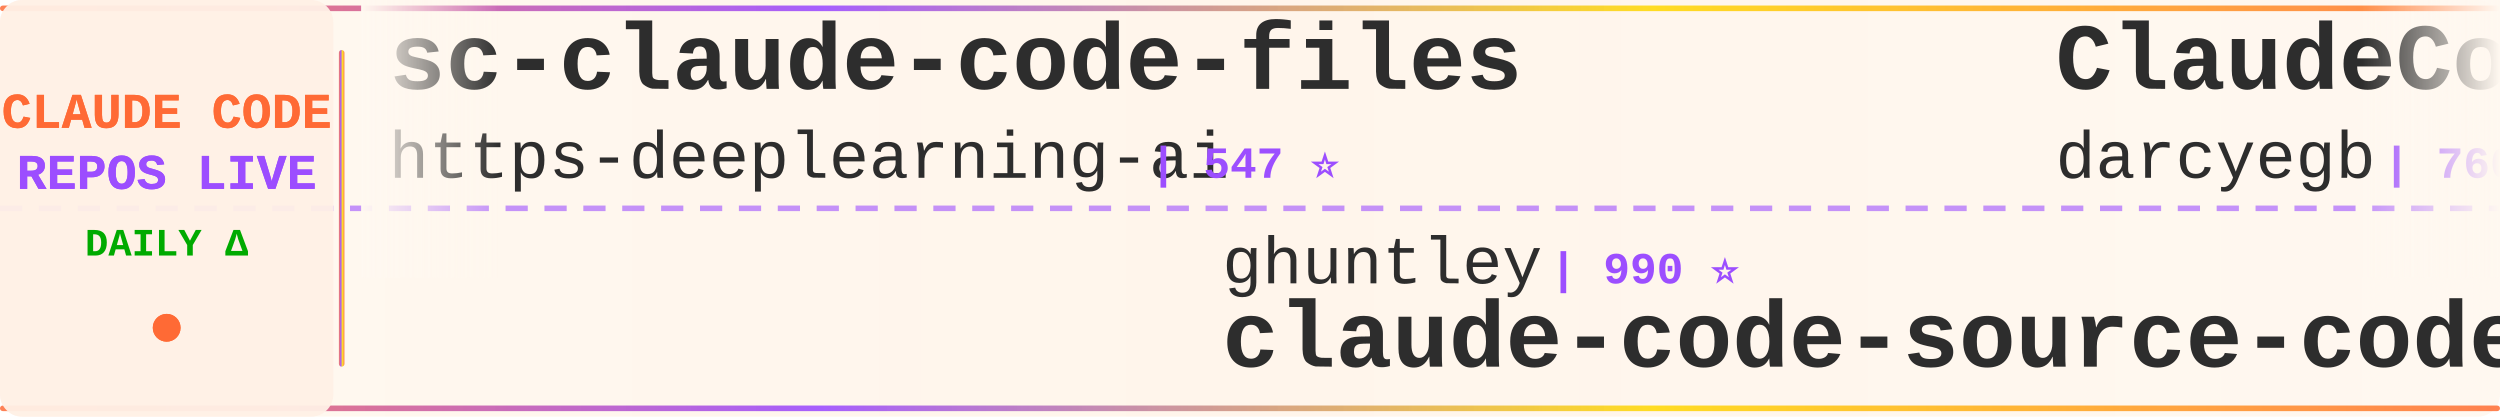
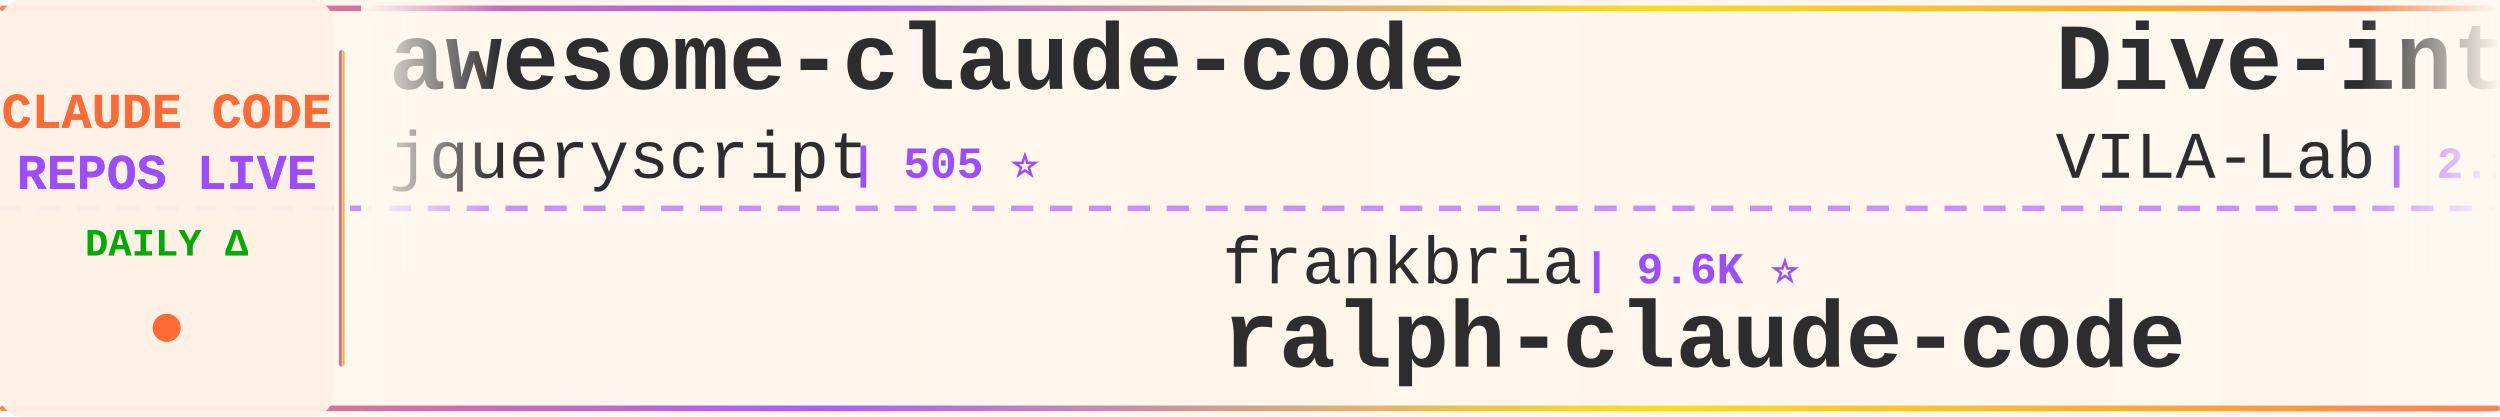
<svg xmlns="http://www.w3.org/2000/svg" width="900" height="150">
  <defs>
    <linearGradient id="tickerBg" x1="0%" y1="0%" x2="100%" y2="0%">
      <stop offset="0%" style="stop-color:#fff8f0;stop-opacity:0.98" />
      <stop offset="50%" style="stop-color:#fff5eb;stop-opacity:1" />
      <stop offset="100%" style="stop-color:#fff8f0;stop-opacity:0.98" />
    </linearGradient>
    <linearGradient id="borderGrad" x1="0%" y1="0%" x2="100%" y2="0%">
      <stop offset="0%" style="stop-color:#FF6B35;stop-opacity:0.85">
        <animate attributeName="stop-opacity" values="0.85;1;0.85" dur="2s" repeatCount="indefinite" />
      </stop>
      <stop offset="33%" style="stop-color:#9C4EFF;stop-opacity:0.9">
        <animate attributeName="stop-opacity" values="0.9;1;0.9" dur="2.2s" repeatCount="indefinite" />
      </stop>
      <stop offset="66%" style="stop-color:#FFD700;stop-opacity:0.85">
        <animate attributeName="stop-opacity" values="0.85;1;0.85" dur="1.8s" repeatCount="indefinite" />
      </stop>
      <stop offset="100%" style="stop-color:#FF6B35;stop-opacity:0.85">
        <animate attributeName="stop-opacity" values="0.85;1;0.85" dur="2s" repeatCount="indefinite" />
      </stop>
    </linearGradient>
    <filter id="textGlow">
      <feGaussianBlur stdDeviation="0.15" result="coloredBlur" />
      <feMerge>
        <feMergeNode in="coloredBlur" />
        <feMergeNode in="SourceGraphic" />
      </feMerge>
    </filter>
    <filter id="metricGlow">
      <feGaussianBlur stdDeviation="0.2" result="coloredBlur" />
      <feMerge>
        <feMergeNode in="coloredBlur" />
        <feMergeNode in="SourceGraphic" />
      </feMerge>
    </filter>
    <linearGradient id="leftFade" x1="0%" y1="0%" x2="100%" y2="0%">
      <stop offset="0%" style="stop-color:#fff8f0;stop-opacity:1" />
      <stop offset="100%" style="stop-color:#fff8f0;stop-opacity:0" />
    </linearGradient>
    <linearGradient id="rightFade" x1="0%" y1="0%" x2="100%" y2="0%">
      <stop offset="0%" style="stop-color:#fff8f0;stop-opacity:0" />
      <stop offset="100%" style="stop-color:#fff8f0;stop-opacity:1" />
    </linearGradient>
  </defs>
  <rect width="900" height="150" fill="url(#tickerBg)" rx="8" />
  <rect x="0" y="2" width="900" height="2" fill="url(#borderGrad)" rx="1" />
  <rect x="0" y="146" width="900" height="2" fill="url(#borderGrad)" rx="1" />
  <line x1="0" y1="75" x2="900" y2="75" stroke="#9C4EFF" stroke-width="2" stroke-dasharray="8 6" opacity="0.6" />
  <rect x="0" y="0" width="120" height="150" fill="#fff0e6" opacity="0.95" rx="8" />
  <text x="60" y="46" font-family="'Courier New', monospace" font-size="18" font-weight="bold" fill="#FF6B35" text-anchor="middle" filter="url(#textGlow)">
    CLAUDE CODE
  </text>
  <text x="60" y="68" font-family="'Courier New', monospace" font-size="18" font-weight="bold" fill="#9C4EFF" text-anchor="middle" filter="url(#textGlow)">
    REPOS LIVE
  </text>
  <text x="60" y="92" font-family="'Courier New', monospace" font-size="14" font-weight="bold" fill="#00aa00" text-anchor="middle">
    DAILY Δ
  </text>
  <circle cx="60" cy="118" r="5" fill="#FF6B35" filter="url(#metricGlow)">
    <animate attributeName="r" values="4;6;4" dur="1.5s" repeatCount="indefinite" />
    <animate attributeName="opacity" values="0.6;1;0.6" dur="1.5s" repeatCount="indefinite" />
  </circle>
  <rect x="122" y="18" width="2" height="114" fill="url(#borderGrad)" rx="1" />
  <clipPath id="tickerClip">
    <rect x="130" y="0" width="770" height="150" />
  </clipPath>
  <g clip-path="url(#tickerClip)">
    <g id="tickerItems">
      <animateTransform attributeName="transform" attributeType="XML" type="translate" from="0 0" to="-3000 0" dur="54s" repeatCount="indefinite" />
      <g transform="translate(0, 0)">
-         <text x="140" y="32" font-family="'Courier New', monospace" font-size="34" font-weight="bold" fill="#2d2d2d">sc-claude-code-files</text>
-         <text x="140" y="64" font-family="'Courier New', monospace" font-size="24" font-weight="normal" fill="#2d2d2d" opacity="1.0">https-deeplearning-ai</text>
-         <text x="414" y="64" font-family="'Courier New', monospace" font-size="16" font-weight="bold" fill="#9C4EFF"> | 547 ⭐</text>
+         <text x="140" y="32" font-family="'Courier New', monospace" font-size="34" font-weight="bold" fill="#2d2d2d">awesome-claude-code</text>
+         <text x="140" y="64" font-family="'Courier New', monospace" font-size="24" font-weight="normal" fill="#2d2d2d" opacity="1.0">jqueryscript</text>
+         <text x="306" y="64" font-family="'Courier New', monospace" font-size="16" font-weight="bold" fill="#9C4EFF"> | 505 ⭐</text>
      </g>
      <g transform="translate(300, 0)">
-         <text x="140" y="102" font-family="'Courier New', monospace" font-size="24" font-weight="normal" fill="#2d2d2d" opacity="1.0">ghuntley</text>
-         <text x="258" y="102" font-family="'Courier New', monospace" font-size="16" font-weight="bold" fill="#9C4EFF"> | 990 ⭐</text>
-         <text x="140" y="132" font-family="'Courier New', monospace" font-size="34" font-weight="bold" fill="#2d2d2d">claude-code-source-code-...</text>
+         <text x="140" y="102" font-family="'Courier New', monospace" font-size="24" font-weight="normal" fill="#2d2d2d" opacity="1.0">frankbria</text>
+         <text x="270" y="102" font-family="'Courier New', monospace" font-size="16" font-weight="bold" fill="#9C4EFF"> | 9.6K ⭐</text>
+         <text x="140" y="132" font-family="'Courier New', monospace" font-size="34" font-weight="bold" fill="#2d2d2d">ralph-claude-code</text>
      </g>
      <g transform="translate(600, 0)">
-         <text x="140" y="32" font-family="'Courier New', monospace" font-size="34" font-weight="bold" fill="#2d2d2d">ClaudeCodeAgents</text>
-         <text x="140" y="64" font-family="'Courier New', monospace" font-size="24" font-weight="normal" fill="#2d2d2d" opacity="1.0">darcyegb</text>
-         <text x="258" y="64" font-family="'Courier New', monospace" font-size="16" font-weight="bold" fill="#9C4EFF"> | 760 ⭐</text>
+         <text x="140" y="32" font-family="'Courier New', monospace" font-size="34" font-weight="bold" fill="#2d2d2d">Dive-into-Claude-Code</text>
+         <text x="140" y="64" font-family="'Courier New', monospace" font-size="24" font-weight="normal" fill="#2d2d2d" opacity="1.0">VILA-Lab</text>
+         <text x="258" y="64" font-family="'Courier New', monospace" font-size="16" font-weight="bold" fill="#9C4EFF"> | 2.1K ⭐</text>
      </g>
      <g transform="translate(900, 0)">
-         <text x="140" y="102" font-family="'Courier New', monospace" font-size="24" font-weight="normal" fill="#2d2d2d" opacity="1.0">digitalsamba</text>
-         <text x="306" y="102" font-family="'Courier New', monospace" font-size="16" font-weight="bold" fill="#9C4EFF"> | 2.0K ⭐</text>
-         <text x="140" y="132" font-family="'Courier New', monospace" font-size="34" font-weight="bold" fill="#2d2d2d">claude-code-video-toolki...</text>
+         <text x="140" y="102" font-family="'Courier New', monospace" font-size="24" font-weight="normal" fill="#2d2d2d" opacity="1.0">Pimzino</text>
+         <text x="246" y="102" font-family="'Courier New', monospace" font-size="16" font-weight="bold" fill="#9C4EFF"> | 3.9K ⭐</text>
+         <text x="140" y="132" font-family="'Courier New', monospace" font-size="34" font-weight="bold" fill="#2d2d2d">claude-code-spec-workflo...</text>
      </g>
      <g transform="translate(1200, 0)">
-         <text x="140" y="32" font-family="'Courier New', monospace" font-size="34" font-weight="bold" fill="#2d2d2d">how-claude-code-works</text>
-         <text x="140" y="64" font-family="'Courier New', monospace" font-size="24" font-weight="normal" fill="#2d2d2d" opacity="1.0">Windy3f3f3f3f</text>
-         <text x="318" y="64" font-family="'Courier New', monospace" font-size="16" font-weight="bold" fill="#9C4EFF"> | 3.6K ⭐</text>
-       </g>
-       <g transform="translate(1500, 0)">
-         <text x="140" y="102" font-family="'Courier New', monospace" font-size="24" font-weight="normal" fill="#2d2d2d" opacity="1.0">davila7</text>
-         <text x="246" y="102" font-family="'Courier New', monospace" font-size="16" font-weight="bold" fill="#9C4EFF"> | 30.4K ⭐</text>
-         <text x="140" y="132" font-family="'Courier New', monospace" font-size="34" font-weight="bold" fill="#2d2d2d">claude-code-templates</text>
-       </g>
-       <g transform="translate(1800, 0)">
        <text x="140" y="32" font-family="'Courier New', monospace" font-size="34" font-weight="bold" fill="#2d2d2d">claude-code-source-build</text>
        <text x="140" y="64" font-family="'Courier New', monospace" font-size="24" font-weight="normal" fill="#2d2d2d" opacity="1.0">andrew-kramer-inno</text>
        <text x="378" y="64" font-family="'Courier New', monospace" font-size="16" font-weight="bold" fill="#9C4EFF"> | 594 ⭐</text>
      </g>
+       <g transform="translate(1500, 0)">
+         <text x="140" y="102" font-family="'Courier New', monospace" font-size="24" font-weight="normal" fill="#2d2d2d" opacity="1.0">shanraisshan</text>
+         <text x="306" y="102" font-family="'Courier New', monospace" font-size="16" font-weight="bold" fill="#9C4EFF"> | 65.4K ⭐ +7</text>
+         <text x="140" y="132" font-family="'Courier New', monospace" font-size="34" font-weight="bold" fill="#2d2d2d">claude-code-best-practic...</text>
+       </g>
+       <g transform="translate(1800, 0)">
+         <text x="140" y="32" font-family="'Courier New', monospace" font-size="34" font-weight="bold" fill="#2d2d2d">Claude-Code</text>
+         <text x="140" y="64" font-family="'Courier New', monospace" font-size="24" font-weight="normal" fill="#2d2d2d" opacity="1.0">pengchengneo</text>
+         <text x="306" y="64" font-family="'Courier New', monospace" font-size="16" font-weight="bold" fill="#9C4EFF"> | 1.8K ⭐</text>
+       </g>
      <g transform="translate(2100, 0)">
-         <text x="140" y="102" font-family="'Courier New', monospace" font-size="24" font-weight="normal" fill="#2d2d2d" opacity="1.0">Yuyz0112</text>
-         <text x="258" y="102" font-family="'Courier New', monospace" font-size="16" font-weight="bold" fill="#9C4EFF"> | 2.4K ⭐</text>
-         <text x="140" y="132" font-family="'Courier New', monospace" font-size="34" font-weight="bold" fill="#2d2d2d">claude-code-reverse</text>
+         <text x="140" y="102" font-family="'Courier New', monospace" font-size="24" font-weight="normal" fill="#2d2d2d" opacity="1.0">anthropics</text>
+         <text x="282" y="102" font-family="'Courier New', monospace" font-size="16" font-weight="bold" fill="#9C4EFF"> | 172.5K ⭐ +39</text>
+         <text x="140" y="132" font-family="'Courier New', monospace" font-size="34" font-weight="bold" fill="#2d2d2d">skills</text>
      </g>
      <g transform="translate(2400, 0)">
-         <text x="140" y="32" font-family="'Courier New', monospace" font-size="34" font-weight="bold" fill="#2d2d2d">claude-code-proxy</text>
-         <text x="140" y="64" font-family="'Courier New', monospace" font-size="24" font-weight="normal" fill="#2d2d2d" opacity="1.0">1rgs</text>
-         <text x="210" y="64" font-family="'Courier New', monospace" font-size="16" font-weight="bold" fill="#9C4EFF"> | 3.7K ⭐</text>
+         <text x="140" y="32" font-family="'Courier New', monospace" font-size="34" font-weight="bold" fill="#2d2d2d">ECC</text>
+         <text x="140" y="64" font-family="'Courier New', monospace" font-size="24" font-weight="normal" fill="#2d2d2d" opacity="1.0">affaan-m</text>
+         <text x="258" y="64" font-family="'Courier New', monospace" font-size="16" font-weight="bold" fill="#9C4EFF"> | 244.3K ⭐ +105</text>
      </g>
      <g transform="translate(2700, 0)">
+         <text x="140" y="102" font-family="'Courier New', monospace" font-size="24" font-weight="normal" fill="#2d2d2d" opacity="1.0">FlorianBruniaux</text>
+         <text x="342" y="102" font-family="'Courier New', monospace" font-size="16" font-weight="bold" fill="#9C4EFF"> | 5.8K ⭐</text>
+         <text x="140" y="132" font-family="'Courier New', monospace" font-size="34" font-weight="bold" fill="#2d2d2d">claude-code-ultimate-gui...</text>
+       </g>
+       <g transform="translate(3000, 0)">
+         <text x="140" y="32" font-family="'Courier New', monospace" font-size="34" font-weight="bold" fill="#2d2d2d">awesome-claude-code</text>
+         <text x="140" y="64" font-family="'Courier New', monospace" font-size="24" font-weight="normal" fill="#2d2d2d" opacity="1.0">jqueryscript</text>
+         <text x="306" y="64" font-family="'Courier New', monospace" font-size="16" font-weight="bold" fill="#9C4EFF"> | 505 ⭐</text>
+       </g>
+       <g transform="translate(3300, 0)">
        <text x="140" y="102" font-family="'Courier New', monospace" font-size="24" font-weight="normal" fill="#2d2d2d" opacity="1.0">frankbria</text>
        <text x="270" y="102" font-family="'Courier New', monospace" font-size="16" font-weight="bold" fill="#9C4EFF"> | 9.6K ⭐</text>
        <text x="140" y="132" font-family="'Courier New', monospace" font-size="34" font-weight="bold" fill="#2d2d2d">ralph-claude-code</text>
      </g>
-       <g transform="translate(3000, 0)">
-         <text x="140" y="32" font-family="'Courier New', monospace" font-size="34" font-weight="bold" fill="#2d2d2d">sc-claude-code-files</text>
-         <text x="140" y="64" font-family="'Courier New', monospace" font-size="24" font-weight="normal" fill="#2d2d2d" opacity="1.0">https-deeplearning-ai</text>
-         <text x="414" y="64" font-family="'Courier New', monospace" font-size="16" font-weight="bold" fill="#9C4EFF"> | 547 ⭐</text>
-       </g>
-       <g transform="translate(3300, 0)">
-         <text x="140" y="102" font-family="'Courier New', monospace" font-size="24" font-weight="normal" fill="#2d2d2d" opacity="1.0">ghuntley</text>
-         <text x="258" y="102" font-family="'Courier New', monospace" font-size="16" font-weight="bold" fill="#9C4EFF"> | 990 ⭐</text>
-         <text x="140" y="132" font-family="'Courier New', monospace" font-size="34" font-weight="bold" fill="#2d2d2d">claude-code-source-code-...</text>
-       </g>
      <g transform="translate(3600, 0)">
-         <text x="140" y="32" font-family="'Courier New', monospace" font-size="34" font-weight="bold" fill="#2d2d2d">ClaudeCodeAgents</text>
-         <text x="140" y="64" font-family="'Courier New', monospace" font-size="24" font-weight="normal" fill="#2d2d2d" opacity="1.0">darcyegb</text>
-         <text x="258" y="64" font-family="'Courier New', monospace" font-size="16" font-weight="bold" fill="#9C4EFF"> | 760 ⭐</text>
+         <text x="140" y="32" font-family="'Courier New', monospace" font-size="34" font-weight="bold" fill="#2d2d2d">Dive-into-Claude-Code</text>
+         <text x="140" y="64" font-family="'Courier New', monospace" font-size="24" font-weight="normal" fill="#2d2d2d" opacity="1.0">VILA-Lab</text>
+         <text x="258" y="64" font-family="'Courier New', monospace" font-size="16" font-weight="bold" fill="#9C4EFF"> | 2.1K ⭐</text>
      </g>
      <g transform="translate(3900, 0)">
-         <text x="140" y="102" font-family="'Courier New', monospace" font-size="24" font-weight="normal" fill="#2d2d2d" opacity="1.0">digitalsamba</text>
-         <text x="306" y="102" font-family="'Courier New', monospace" font-size="16" font-weight="bold" fill="#9C4EFF"> | 2.0K ⭐</text>
-         <text x="140" y="132" font-family="'Courier New', monospace" font-size="34" font-weight="bold" fill="#2d2d2d">claude-code-video-toolki...</text>
+         <text x="140" y="102" font-family="'Courier New', monospace" font-size="24" font-weight="normal" fill="#2d2d2d" opacity="1.0">Pimzino</text>
+         <text x="246" y="102" font-family="'Courier New', monospace" font-size="16" font-weight="bold" fill="#9C4EFF"> | 3.9K ⭐</text>
+         <text x="140" y="132" font-family="'Courier New', monospace" font-size="34" font-weight="bold" fill="#2d2d2d">claude-code-spec-workflo...</text>
      </g>
    </g>
  </g>
  <rect x="130" y="0" width="50" height="100" fill="url(#leftFade)" />
  <rect x="850" y="0" width="50" height="100" fill="url(#rightFade)" />
</svg>
